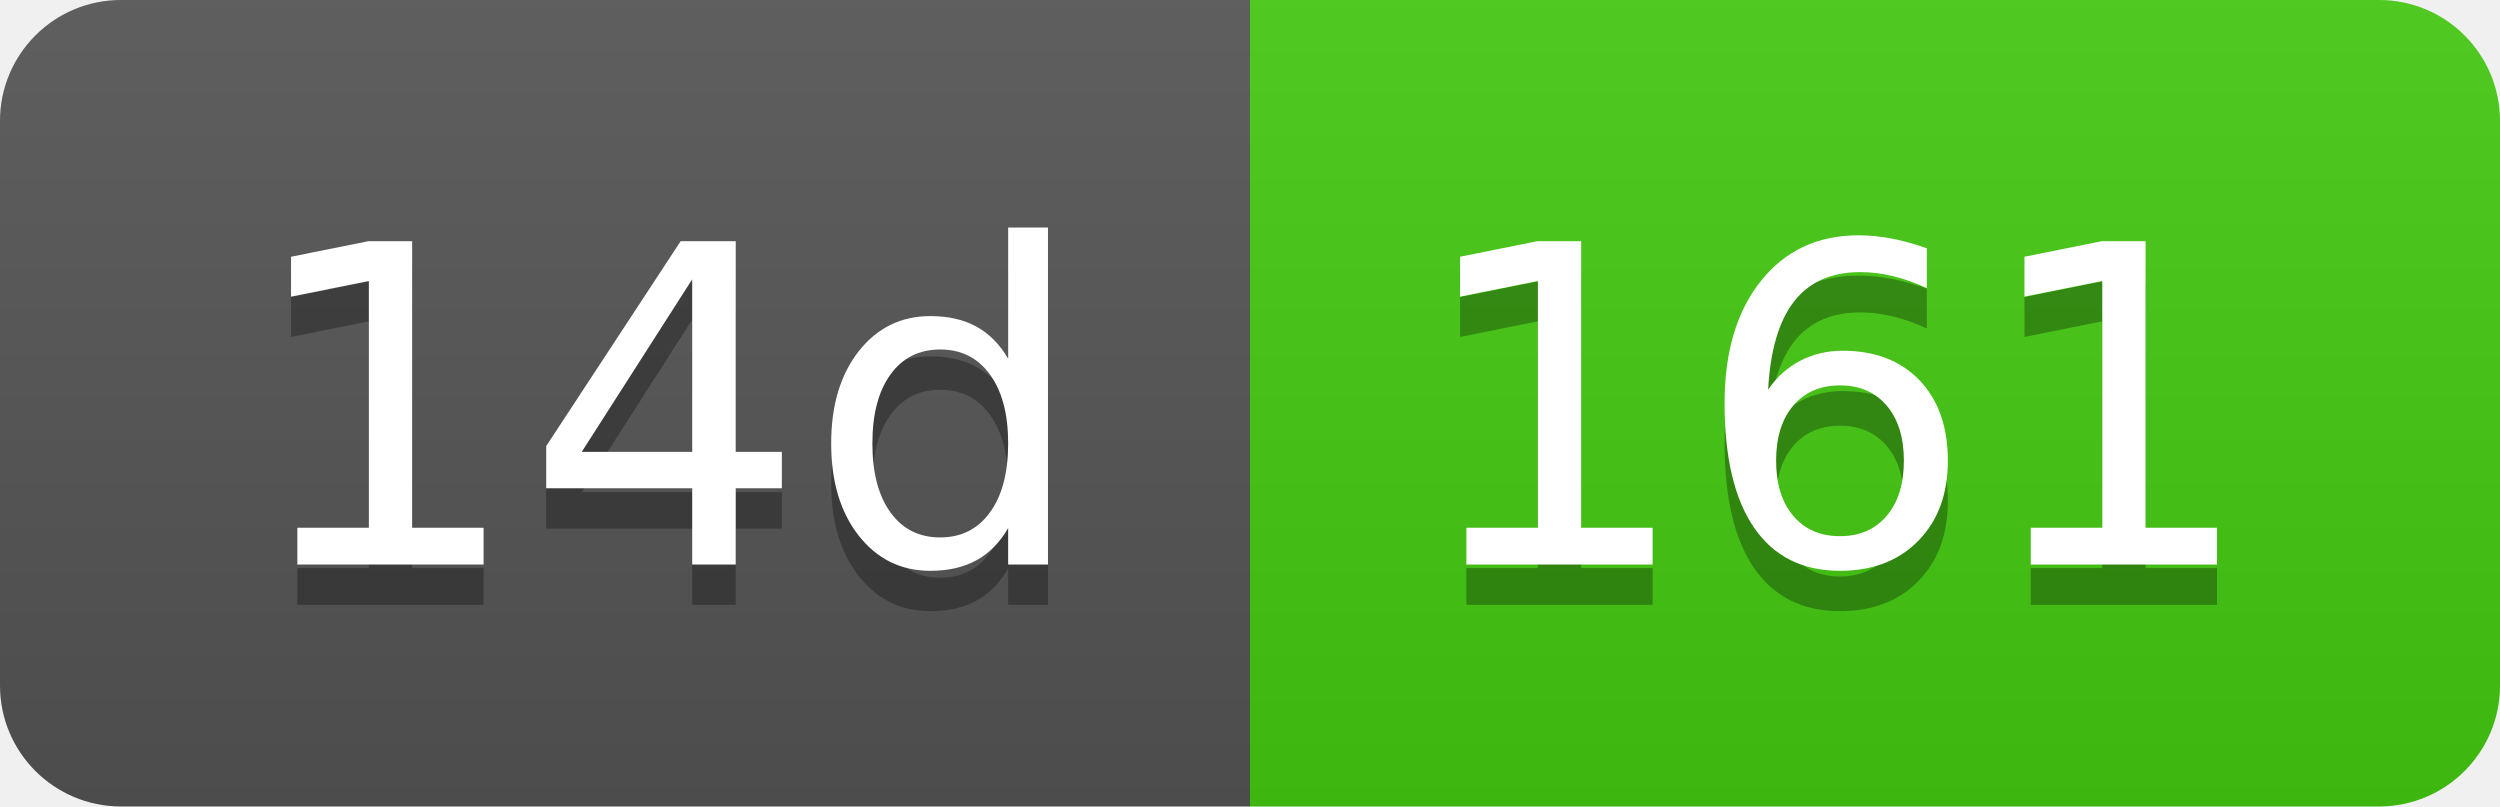
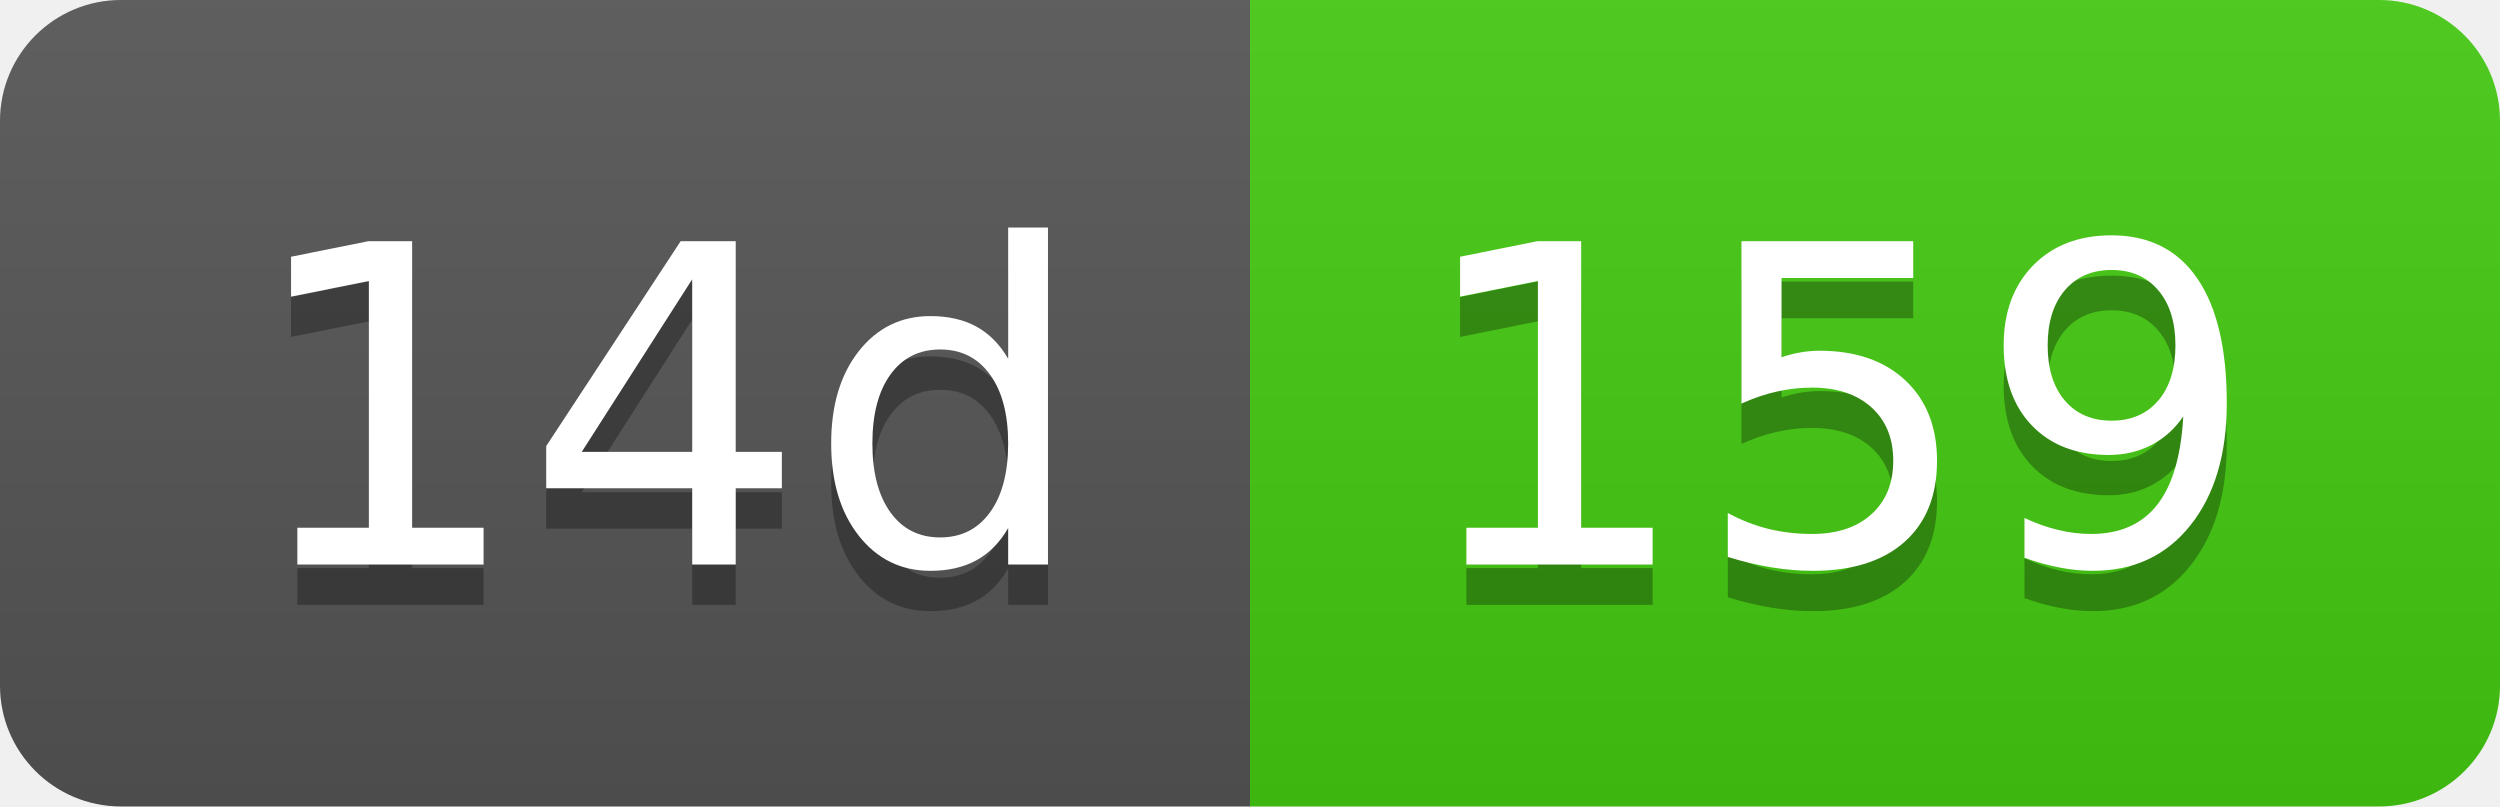
- <svg xmlns="http://www.w3.org/2000/svg" width="62" height="20" role="img" aria-label="14d: 161">
+ <svg xmlns="http://www.w3.org/2000/svg" width="62" height="20" role="img" aria-label="14d: 159">
  <linearGradient id="s" x2="0" y2="100%">
    <stop offset="0" stop-color="#bbb" stop-opacity=".1" />
    <stop offset="1" stop-opacity=".1" />
  </linearGradient>
  <clipPath id="r">
    <rect width="62" height="20" rx="3" fill="#fff" />
  </clipPath>
  <g clip-path="url(#r)">
    <rect width="31" height="20" fill="#555" />
    <rect x="31" width="31" height="20" fill="#4c1" />
    <rect width="62" height="20" fill="url(#s)" />
  </g>
  <g fill="#fff" text-anchor="middle" font-family="Verdana,Geneva,DejaVu Sans,sans-serif" text-rendering="geometricPrecision" font-size="110">
    <text aria-hidden="true" x="165" y="150" fill="#010101" fill-opacity=".3" transform="scale(.1)" textLength="210">14d</text>
    <text x="165" y="140" transform="scale(.1)" fill="#fff" textLength="210">14d</text>
-     <text aria-hidden="true" x="455" y="150" fill="#010101" fill-opacity=".3" transform="scale(.1)" textLength="210">161</text>
-     <text x="455" y="140" transform="scale(.1)" fill="#fff" textLength="210">161</text>
+     <text aria-hidden="true" x="455" y="150" fill="#010101" fill-opacity=".3" transform="scale(.1)" textLength="210">159</text>
+     <text x="455" y="140" transform="scale(.1)" fill="#fff" textLength="210">159</text>
  </g>
</svg>
